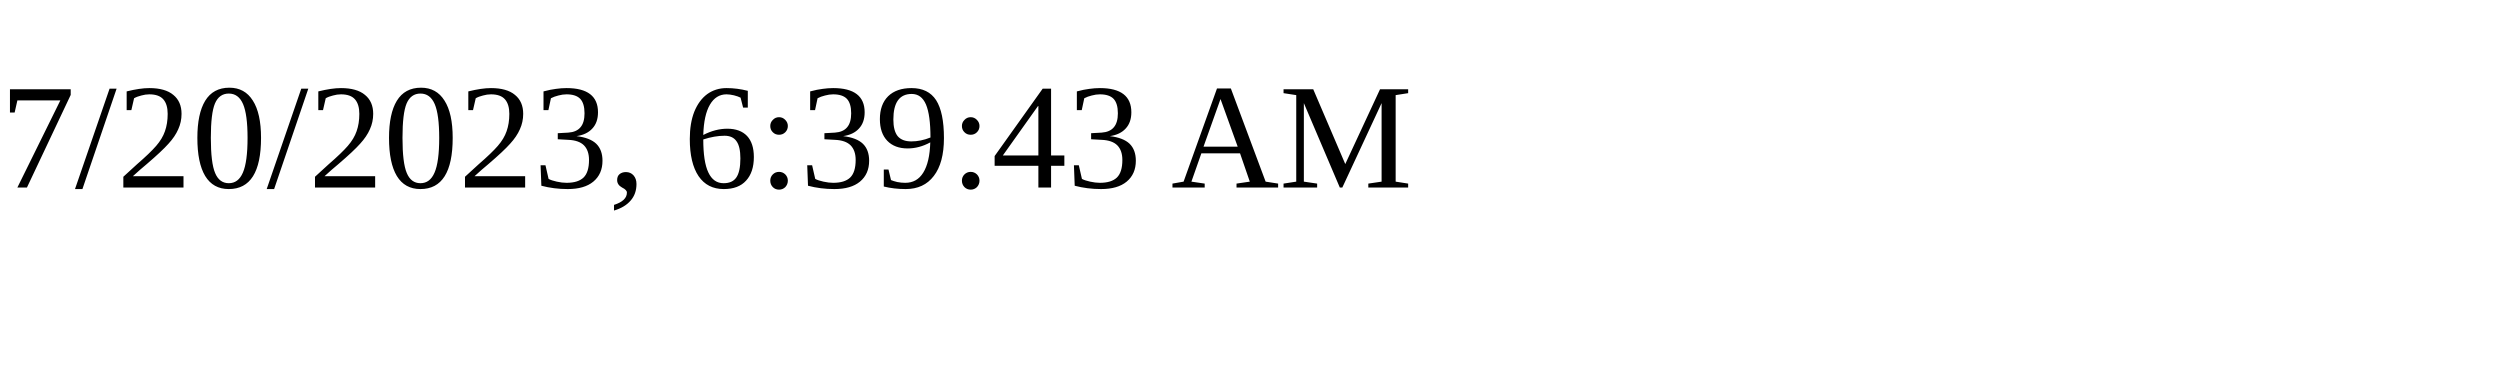
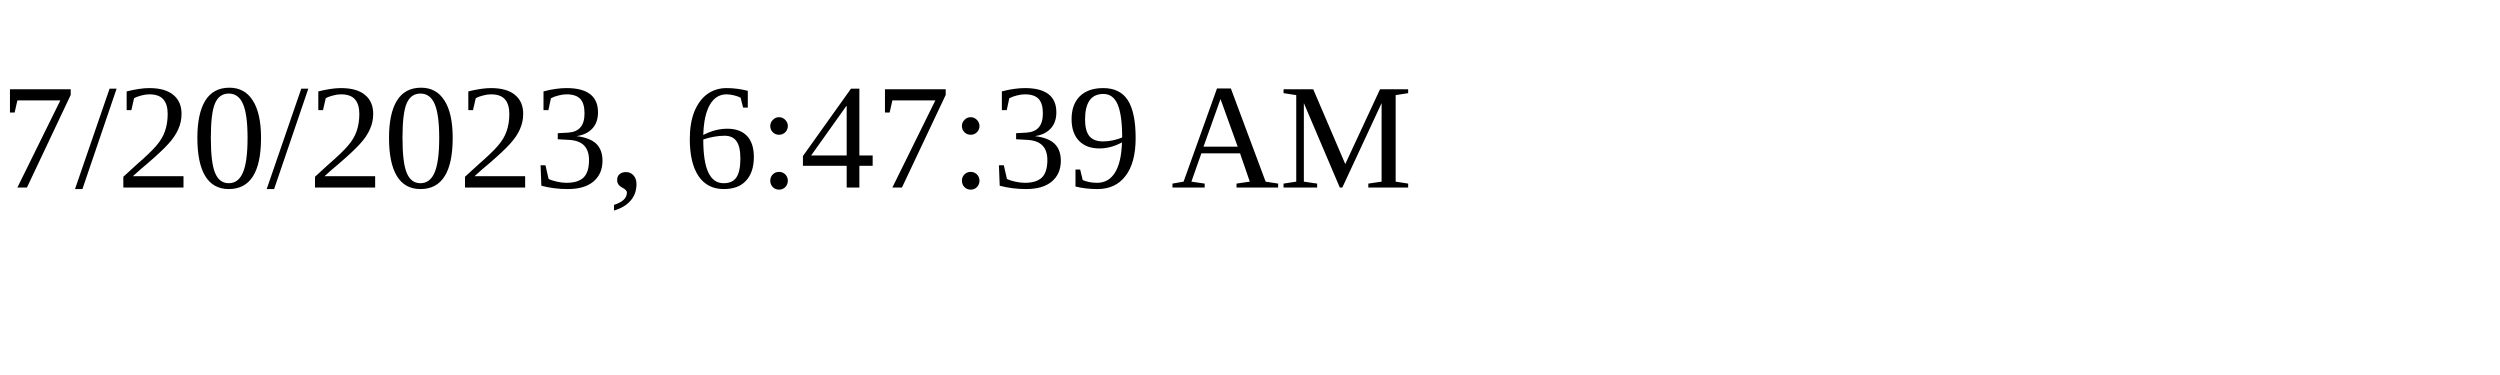
<svg xmlns="http://www.w3.org/2000/svg" height="30" width="200">
-   <text x="0" y="15">7/20/2023, 6:39:43 AM</text>
+   <text x="0" y="15">7/20/2023, 6:47:39 AM</text>
</svg>
